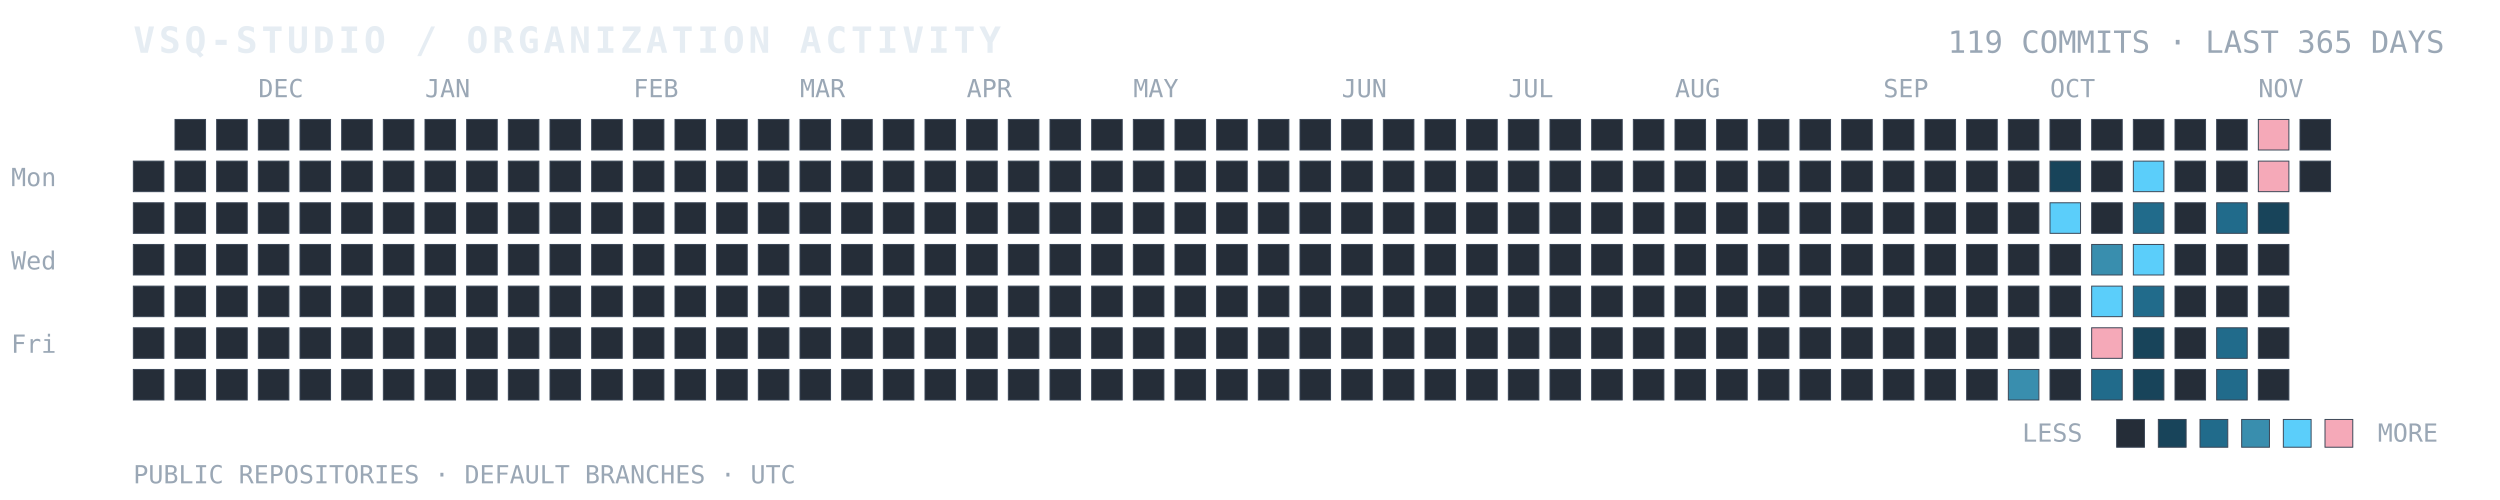
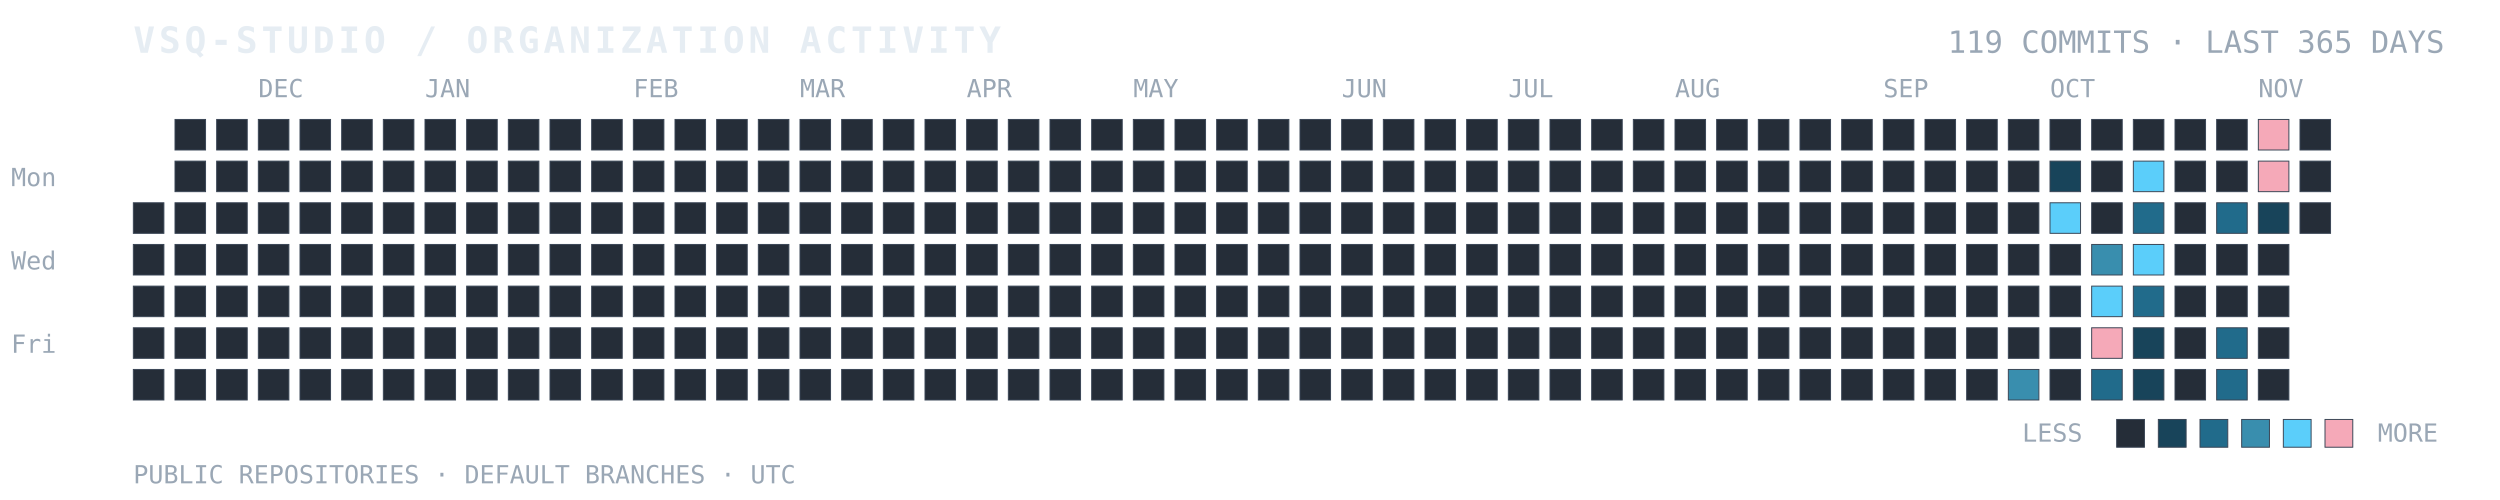
<svg xmlns="http://www.w3.org/2000/svg" width="100%" viewBox="0 0 900 180" role="img" aria-labelledby="title desc">
  <text x="48" y="19" fill="#E6EDF3" font-family="ui-monospace, SFMono-Regular, Consolas, monospace" font-size="13" font-weight="700" letter-spacing="1.4">VSQ-STUDIO / ORGANIZATION ACTIVITY</text>
  <text x="880" y="19" text-anchor="end" fill="#9AA7B5" font-family="ui-monospace, SFMono-Regular, Consolas, monospace" font-size="11">119 COMMITS · LAST 365 DAYS</text>
  <text x="4" y="67" fill="#9AA7B5" font-family="ui-monospace, monospace" font-size="9">Mon</text>
  <text x="4" y="97" fill="#9AA7B5" font-family="ui-monospace, monospace" font-size="9">Wed</text>
  <text x="4" y="127" fill="#9AA7B5" font-family="ui-monospace, monospace" font-size="9">Fri</text>
  <text x="93" y="35" fill="#9AA7B5" font-family="ui-monospace, monospace" font-size="9">DEC</text>
  <text x="153" y="35" fill="#9AA7B5" font-family="ui-monospace, monospace" font-size="9">JAN</text>
  <text x="228" y="35" fill="#9AA7B5" font-family="ui-monospace, monospace" font-size="9">FEB</text>
  <text x="288" y="35" fill="#9AA7B5" font-family="ui-monospace, monospace" font-size="9">MAR</text>
  <text x="348" y="35" fill="#9AA7B5" font-family="ui-monospace, monospace" font-size="9">APR</text>
  <text x="408" y="35" fill="#9AA7B5" font-family="ui-monospace, monospace" font-size="9">MAY</text>
  <text x="483" y="35" fill="#9AA7B5" font-family="ui-monospace, monospace" font-size="9">JUN</text>
  <text x="543" y="35" fill="#9AA7B5" font-family="ui-monospace, monospace" font-size="9">JUL</text>
  <text x="603" y="35" fill="#9AA7B5" font-family="ui-monospace, monospace" font-size="9">AUG</text>
  <text x="678" y="35" fill="#9AA7B5" font-family="ui-monospace, monospace" font-size="9">SEP</text>
  <text x="738" y="35" fill="#9AA7B5" font-family="ui-monospace, monospace" font-size="9">OCT</text>
  <text x="813" y="35" fill="#9AA7B5" font-family="ui-monospace, monospace" font-size="9">NOV</text>
-   <rect x="48" y="58" width="11" height="11" fill="#252D38" stroke="#384454" stroke-width="0.35" />
  <rect x="48" y="73" width="11" height="11" fill="#252D38" stroke="#384454" stroke-width="0.35" />
  <rect x="48" y="88" width="11" height="11" fill="#252D38" stroke="#384454" stroke-width="0.35" />
  <rect x="48" y="103" width="11" height="11" fill="#252D38" stroke="#384454" stroke-width="0.35" />
  <rect x="48" y="118" width="11" height="11" fill="#252D38" stroke="#384454" stroke-width="0.35" />
  <rect x="48" y="133" width="11" height="11" fill="#252D38" stroke="#384454" stroke-width="0.35" />
  <rect x="63" y="43" width="11" height="11" fill="#252D38" stroke="#384454" stroke-width="0.35" />
  <rect x="63" y="58" width="11" height="11" fill="#252D38" stroke="#384454" stroke-width="0.35" />
  <rect x="63" y="73" width="11" height="11" fill="#252D38" stroke="#384454" stroke-width="0.35" />
  <rect x="63" y="88" width="11" height="11" fill="#252D38" stroke="#384454" stroke-width="0.35" />
  <rect x="63" y="103" width="11" height="11" fill="#252D38" stroke="#384454" stroke-width="0.35" />
  <rect x="63" y="118" width="11" height="11" fill="#252D38" stroke="#384454" stroke-width="0.35" />
  <rect x="63" y="133" width="11" height="11" fill="#252D38" stroke="#384454" stroke-width="0.35" />
  <rect x="78" y="43" width="11" height="11" fill="#252D38" stroke="#384454" stroke-width="0.35" />
  <rect x="78" y="58" width="11" height="11" fill="#252D38" stroke="#384454" stroke-width="0.35" />
  <rect x="78" y="73" width="11" height="11" fill="#252D38" stroke="#384454" stroke-width="0.35" />
  <rect x="78" y="88" width="11" height="11" fill="#252D38" stroke="#384454" stroke-width="0.35" />
  <rect x="78" y="103" width="11" height="11" fill="#252D38" stroke="#384454" stroke-width="0.35" />
  <rect x="78" y="118" width="11" height="11" fill="#252D38" stroke="#384454" stroke-width="0.35" />
  <rect x="78" y="133" width="11" height="11" fill="#252D38" stroke="#384454" stroke-width="0.35" />
  <rect x="93" y="43" width="11" height="11" fill="#252D38" stroke="#384454" stroke-width="0.35" />
  <rect x="93" y="58" width="11" height="11" fill="#252D38" stroke="#384454" stroke-width="0.35" />
  <rect x="93" y="73" width="11" height="11" fill="#252D38" stroke="#384454" stroke-width="0.35" />
  <rect x="93" y="88" width="11" height="11" fill="#252D38" stroke="#384454" stroke-width="0.35" />
  <rect x="93" y="103" width="11" height="11" fill="#252D38" stroke="#384454" stroke-width="0.35" />
  <rect x="93" y="118" width="11" height="11" fill="#252D38" stroke="#384454" stroke-width="0.35" />
  <rect x="93" y="133" width="11" height="11" fill="#252D38" stroke="#384454" stroke-width="0.35" />
  <rect x="108" y="43" width="11" height="11" fill="#252D38" stroke="#384454" stroke-width="0.35" />
  <rect x="108" y="58" width="11" height="11" fill="#252D38" stroke="#384454" stroke-width="0.35" />
  <rect x="108" y="73" width="11" height="11" fill="#252D38" stroke="#384454" stroke-width="0.35" />
  <rect x="108" y="88" width="11" height="11" fill="#252D38" stroke="#384454" stroke-width="0.35" />
  <rect x="108" y="103" width="11" height="11" fill="#252D38" stroke="#384454" stroke-width="0.35" />
  <rect x="108" y="118" width="11" height="11" fill="#252D38" stroke="#384454" stroke-width="0.35" />
  <rect x="108" y="133" width="11" height="11" fill="#252D38" stroke="#384454" stroke-width="0.35" />
  <rect x="123" y="43" width="11" height="11" fill="#252D38" stroke="#384454" stroke-width="0.35" />
  <rect x="123" y="58" width="11" height="11" fill="#252D38" stroke="#384454" stroke-width="0.35" />
  <rect x="123" y="73" width="11" height="11" fill="#252D38" stroke="#384454" stroke-width="0.35" />
  <rect x="123" y="88" width="11" height="11" fill="#252D38" stroke="#384454" stroke-width="0.35" />
  <rect x="123" y="103" width="11" height="11" fill="#252D38" stroke="#384454" stroke-width="0.35" />
  <rect x="123" y="118" width="11" height="11" fill="#252D38" stroke="#384454" stroke-width="0.35" />
  <rect x="123" y="133" width="11" height="11" fill="#252D38" stroke="#384454" stroke-width="0.35" />
  <rect x="138" y="43" width="11" height="11" fill="#252D38" stroke="#384454" stroke-width="0.35" />
  <rect x="138" y="58" width="11" height="11" fill="#252D38" stroke="#384454" stroke-width="0.35" />
  <rect x="138" y="73" width="11" height="11" fill="#252D38" stroke="#384454" stroke-width="0.35" />
  <rect x="138" y="88" width="11" height="11" fill="#252D38" stroke="#384454" stroke-width="0.35" />
  <rect x="138" y="103" width="11" height="11" fill="#252D38" stroke="#384454" stroke-width="0.35" />
  <rect x="138" y="118" width="11" height="11" fill="#252D38" stroke="#384454" stroke-width="0.35" />
  <rect x="138" y="133" width="11" height="11" fill="#252D38" stroke="#384454" stroke-width="0.35" />
  <rect x="153" y="43" width="11" height="11" fill="#252D38" stroke="#384454" stroke-width="0.35" />
  <rect x="153" y="58" width="11" height="11" fill="#252D38" stroke="#384454" stroke-width="0.35" />
  <rect x="153" y="73" width="11" height="11" fill="#252D38" stroke="#384454" stroke-width="0.35" />
  <rect x="153" y="88" width="11" height="11" fill="#252D38" stroke="#384454" stroke-width="0.35" />
  <rect x="153" y="103" width="11" height="11" fill="#252D38" stroke="#384454" stroke-width="0.35" />
  <rect x="153" y="118" width="11" height="11" fill="#252D38" stroke="#384454" stroke-width="0.35" />
  <rect x="153" y="133" width="11" height="11" fill="#252D38" stroke="#384454" stroke-width="0.35" />
  <rect x="168" y="43" width="11" height="11" fill="#252D38" stroke="#384454" stroke-width="0.35" />
  <rect x="168" y="58" width="11" height="11" fill="#252D38" stroke="#384454" stroke-width="0.35" />
  <rect x="168" y="73" width="11" height="11" fill="#252D38" stroke="#384454" stroke-width="0.35" />
  <rect x="168" y="88" width="11" height="11" fill="#252D38" stroke="#384454" stroke-width="0.35" />
  <rect x="168" y="103" width="11" height="11" fill="#252D38" stroke="#384454" stroke-width="0.35" />
  <rect x="168" y="118" width="11" height="11" fill="#252D38" stroke="#384454" stroke-width="0.35" />
  <rect x="168" y="133" width="11" height="11" fill="#252D38" stroke="#384454" stroke-width="0.35" />
  <rect x="183" y="43" width="11" height="11" fill="#252D38" stroke="#384454" stroke-width="0.35" />
  <rect x="183" y="58" width="11" height="11" fill="#252D38" stroke="#384454" stroke-width="0.35" />
  <rect x="183" y="73" width="11" height="11" fill="#252D38" stroke="#384454" stroke-width="0.35" />
  <rect x="183" y="88" width="11" height="11" fill="#252D38" stroke="#384454" stroke-width="0.35" />
  <rect x="183" y="103" width="11" height="11" fill="#252D38" stroke="#384454" stroke-width="0.35" />
  <rect x="183" y="118" width="11" height="11" fill="#252D38" stroke="#384454" stroke-width="0.35" />
  <rect x="183" y="133" width="11" height="11" fill="#252D38" stroke="#384454" stroke-width="0.35" />
  <rect x="198" y="43" width="11" height="11" fill="#252D38" stroke="#384454" stroke-width="0.35" />
  <rect x="198" y="58" width="11" height="11" fill="#252D38" stroke="#384454" stroke-width="0.35" />
  <rect x="198" y="73" width="11" height="11" fill="#252D38" stroke="#384454" stroke-width="0.35" />
  <rect x="198" y="88" width="11" height="11" fill="#252D38" stroke="#384454" stroke-width="0.35" />
  <rect x="198" y="103" width="11" height="11" fill="#252D38" stroke="#384454" stroke-width="0.35" />
  <rect x="198" y="118" width="11" height="11" fill="#252D38" stroke="#384454" stroke-width="0.35" />
  <rect x="198" y="133" width="11" height="11" fill="#252D38" stroke="#384454" stroke-width="0.35" />
  <rect x="213" y="43" width="11" height="11" fill="#252D38" stroke="#384454" stroke-width="0.35" />
  <rect x="213" y="58" width="11" height="11" fill="#252D38" stroke="#384454" stroke-width="0.35" />
  <rect x="213" y="73" width="11" height="11" fill="#252D38" stroke="#384454" stroke-width="0.35" />
  <rect x="213" y="88" width="11" height="11" fill="#252D38" stroke="#384454" stroke-width="0.35" />
  <rect x="213" y="103" width="11" height="11" fill="#252D38" stroke="#384454" stroke-width="0.35" />
  <rect x="213" y="118" width="11" height="11" fill="#252D38" stroke="#384454" stroke-width="0.35" />
  <rect x="213" y="133" width="11" height="11" fill="#252D38" stroke="#384454" stroke-width="0.35" />
  <rect x="228" y="43" width="11" height="11" fill="#252D38" stroke="#384454" stroke-width="0.35" />
  <rect x="228" y="58" width="11" height="11" fill="#252D38" stroke="#384454" stroke-width="0.35" />
  <rect x="228" y="73" width="11" height="11" fill="#252D38" stroke="#384454" stroke-width="0.35" />
  <rect x="228" y="88" width="11" height="11" fill="#252D38" stroke="#384454" stroke-width="0.35" />
  <rect x="228" y="103" width="11" height="11" fill="#252D38" stroke="#384454" stroke-width="0.35" />
  <rect x="228" y="118" width="11" height="11" fill="#252D38" stroke="#384454" stroke-width="0.35" />
  <rect x="228" y="133" width="11" height="11" fill="#252D38" stroke="#384454" stroke-width="0.35" />
  <rect x="243" y="43" width="11" height="11" fill="#252D38" stroke="#384454" stroke-width="0.35" />
  <rect x="243" y="58" width="11" height="11" fill="#252D38" stroke="#384454" stroke-width="0.35" />
  <rect x="243" y="73" width="11" height="11" fill="#252D38" stroke="#384454" stroke-width="0.35" />
  <rect x="243" y="88" width="11" height="11" fill="#252D38" stroke="#384454" stroke-width="0.35" />
  <rect x="243" y="103" width="11" height="11" fill="#252D38" stroke="#384454" stroke-width="0.35" />
  <rect x="243" y="118" width="11" height="11" fill="#252D38" stroke="#384454" stroke-width="0.35" />
  <rect x="243" y="133" width="11" height="11" fill="#252D38" stroke="#384454" stroke-width="0.35" />
  <rect x="258" y="43" width="11" height="11" fill="#252D38" stroke="#384454" stroke-width="0.35" />
  <rect x="258" y="58" width="11" height="11" fill="#252D38" stroke="#384454" stroke-width="0.35" />
  <rect x="258" y="73" width="11" height="11" fill="#252D38" stroke="#384454" stroke-width="0.35" />
  <rect x="258" y="88" width="11" height="11" fill="#252D38" stroke="#384454" stroke-width="0.35" />
  <rect x="258" y="103" width="11" height="11" fill="#252D38" stroke="#384454" stroke-width="0.35" />
  <rect x="258" y="118" width="11" height="11" fill="#252D38" stroke="#384454" stroke-width="0.35" />
  <rect x="258" y="133" width="11" height="11" fill="#252D38" stroke="#384454" stroke-width="0.35" />
  <rect x="273" y="43" width="11" height="11" fill="#252D38" stroke="#384454" stroke-width="0.35" />
  <rect x="273" y="58" width="11" height="11" fill="#252D38" stroke="#384454" stroke-width="0.35" />
  <rect x="273" y="73" width="11" height="11" fill="#252D38" stroke="#384454" stroke-width="0.35" />
  <rect x="273" y="88" width="11" height="11" fill="#252D38" stroke="#384454" stroke-width="0.35" />
  <rect x="273" y="103" width="11" height="11" fill="#252D38" stroke="#384454" stroke-width="0.35" />
  <rect x="273" y="118" width="11" height="11" fill="#252D38" stroke="#384454" stroke-width="0.35" />
  <rect x="273" y="133" width="11" height="11" fill="#252D38" stroke="#384454" stroke-width="0.35" />
  <rect x="288" y="43" width="11" height="11" fill="#252D38" stroke="#384454" stroke-width="0.35" />
  <rect x="288" y="58" width="11" height="11" fill="#252D38" stroke="#384454" stroke-width="0.35" />
  <rect x="288" y="73" width="11" height="11" fill="#252D38" stroke="#384454" stroke-width="0.35" />
  <rect x="288" y="88" width="11" height="11" fill="#252D38" stroke="#384454" stroke-width="0.35" />
  <rect x="288" y="103" width="11" height="11" fill="#252D38" stroke="#384454" stroke-width="0.35" />
  <rect x="288" y="118" width="11" height="11" fill="#252D38" stroke="#384454" stroke-width="0.35" />
  <rect x="288" y="133" width="11" height="11" fill="#252D38" stroke="#384454" stroke-width="0.35" />
  <rect x="303" y="43" width="11" height="11" fill="#252D38" stroke="#384454" stroke-width="0.35" />
  <rect x="303" y="58" width="11" height="11" fill="#252D38" stroke="#384454" stroke-width="0.35" />
  <rect x="303" y="73" width="11" height="11" fill="#252D38" stroke="#384454" stroke-width="0.35" />
  <rect x="303" y="88" width="11" height="11" fill="#252D38" stroke="#384454" stroke-width="0.35" />
  <rect x="303" y="103" width="11" height="11" fill="#252D38" stroke="#384454" stroke-width="0.35" />
  <rect x="303" y="118" width="11" height="11" fill="#252D38" stroke="#384454" stroke-width="0.35" />
  <rect x="303" y="133" width="11" height="11" fill="#252D38" stroke="#384454" stroke-width="0.35" />
  <rect x="318" y="43" width="11" height="11" fill="#252D38" stroke="#384454" stroke-width="0.35" />
  <rect x="318" y="58" width="11" height="11" fill="#252D38" stroke="#384454" stroke-width="0.35" />
  <rect x="318" y="73" width="11" height="11" fill="#252D38" stroke="#384454" stroke-width="0.35" />
  <rect x="318" y="88" width="11" height="11" fill="#252D38" stroke="#384454" stroke-width="0.35" />
  <rect x="318" y="103" width="11" height="11" fill="#252D38" stroke="#384454" stroke-width="0.35" />
  <rect x="318" y="118" width="11" height="11" fill="#252D38" stroke="#384454" stroke-width="0.35" />
  <rect x="318" y="133" width="11" height="11" fill="#252D38" stroke="#384454" stroke-width="0.35" />
  <rect x="333" y="43" width="11" height="11" fill="#252D38" stroke="#384454" stroke-width="0.35" />
  <rect x="333" y="58" width="11" height="11" fill="#252D38" stroke="#384454" stroke-width="0.35" />
  <rect x="333" y="73" width="11" height="11" fill="#252D38" stroke="#384454" stroke-width="0.35" />
  <rect x="333" y="88" width="11" height="11" fill="#252D38" stroke="#384454" stroke-width="0.35" />
  <rect x="333" y="103" width="11" height="11" fill="#252D38" stroke="#384454" stroke-width="0.35" />
  <rect x="333" y="118" width="11" height="11" fill="#252D38" stroke="#384454" stroke-width="0.35" />
  <rect x="333" y="133" width="11" height="11" fill="#252D38" stroke="#384454" stroke-width="0.35" />
  <rect x="348" y="43" width="11" height="11" fill="#252D38" stroke="#384454" stroke-width="0.35" />
  <rect x="348" y="58" width="11" height="11" fill="#252D38" stroke="#384454" stroke-width="0.35" />
  <rect x="348" y="73" width="11" height="11" fill="#252D38" stroke="#384454" stroke-width="0.35" />
  <rect x="348" y="88" width="11" height="11" fill="#252D38" stroke="#384454" stroke-width="0.35" />
  <rect x="348" y="103" width="11" height="11" fill="#252D38" stroke="#384454" stroke-width="0.35" />
  <rect x="348" y="118" width="11" height="11" fill="#252D38" stroke="#384454" stroke-width="0.35" />
  <rect x="348" y="133" width="11" height="11" fill="#252D38" stroke="#384454" stroke-width="0.35" />
  <rect x="363" y="43" width="11" height="11" fill="#252D38" stroke="#384454" stroke-width="0.35" />
  <rect x="363" y="58" width="11" height="11" fill="#252D38" stroke="#384454" stroke-width="0.35" />
  <rect x="363" y="73" width="11" height="11" fill="#252D38" stroke="#384454" stroke-width="0.35" />
  <rect x="363" y="88" width="11" height="11" fill="#252D38" stroke="#384454" stroke-width="0.35" />
  <rect x="363" y="103" width="11" height="11" fill="#252D38" stroke="#384454" stroke-width="0.35" />
  <rect x="363" y="118" width="11" height="11" fill="#252D38" stroke="#384454" stroke-width="0.35" />
  <rect x="363" y="133" width="11" height="11" fill="#252D38" stroke="#384454" stroke-width="0.35" />
  <rect x="378" y="43" width="11" height="11" fill="#252D38" stroke="#384454" stroke-width="0.35" />
  <rect x="378" y="58" width="11" height="11" fill="#252D38" stroke="#384454" stroke-width="0.35" />
  <rect x="378" y="73" width="11" height="11" fill="#252D38" stroke="#384454" stroke-width="0.35" />
  <rect x="378" y="88" width="11" height="11" fill="#252D38" stroke="#384454" stroke-width="0.35" />
  <rect x="378" y="103" width="11" height="11" fill="#252D38" stroke="#384454" stroke-width="0.35" />
  <rect x="378" y="118" width="11" height="11" fill="#252D38" stroke="#384454" stroke-width="0.35" />
  <rect x="378" y="133" width="11" height="11" fill="#252D38" stroke="#384454" stroke-width="0.35" />
  <rect x="393" y="43" width="11" height="11" fill="#252D38" stroke="#384454" stroke-width="0.35" />
  <rect x="393" y="58" width="11" height="11" fill="#252D38" stroke="#384454" stroke-width="0.35" />
  <rect x="393" y="73" width="11" height="11" fill="#252D38" stroke="#384454" stroke-width="0.35" />
  <rect x="393" y="88" width="11" height="11" fill="#252D38" stroke="#384454" stroke-width="0.35" />
  <rect x="393" y="103" width="11" height="11" fill="#252D38" stroke="#384454" stroke-width="0.35" />
  <rect x="393" y="118" width="11" height="11" fill="#252D38" stroke="#384454" stroke-width="0.35" />
  <rect x="393" y="133" width="11" height="11" fill="#252D38" stroke="#384454" stroke-width="0.35" />
  <rect x="408" y="43" width="11" height="11" fill="#252D38" stroke="#384454" stroke-width="0.35" />
  <rect x="408" y="58" width="11" height="11" fill="#252D38" stroke="#384454" stroke-width="0.35" />
  <rect x="408" y="73" width="11" height="11" fill="#252D38" stroke="#384454" stroke-width="0.35" />
  <rect x="408" y="88" width="11" height="11" fill="#252D38" stroke="#384454" stroke-width="0.35" />
  <rect x="408" y="103" width="11" height="11" fill="#252D38" stroke="#384454" stroke-width="0.35" />
  <rect x="408" y="118" width="11" height="11" fill="#252D38" stroke="#384454" stroke-width="0.35" />
  <rect x="408" y="133" width="11" height="11" fill="#252D38" stroke="#384454" stroke-width="0.35" />
  <rect x="423" y="43" width="11" height="11" fill="#252D38" stroke="#384454" stroke-width="0.35" />
  <rect x="423" y="58" width="11" height="11" fill="#252D38" stroke="#384454" stroke-width="0.35" />
  <rect x="423" y="73" width="11" height="11" fill="#252D38" stroke="#384454" stroke-width="0.35" />
  <rect x="423" y="88" width="11" height="11" fill="#252D38" stroke="#384454" stroke-width="0.35" />
  <rect x="423" y="103" width="11" height="11" fill="#252D38" stroke="#384454" stroke-width="0.35" />
  <rect x="423" y="118" width="11" height="11" fill="#252D38" stroke="#384454" stroke-width="0.35" />
  <rect x="423" y="133" width="11" height="11" fill="#252D38" stroke="#384454" stroke-width="0.35" />
  <rect x="438" y="43" width="11" height="11" fill="#252D38" stroke="#384454" stroke-width="0.35" />
  <rect x="438" y="58" width="11" height="11" fill="#252D38" stroke="#384454" stroke-width="0.35" />
  <rect x="438" y="73" width="11" height="11" fill="#252D38" stroke="#384454" stroke-width="0.35" />
  <rect x="438" y="88" width="11" height="11" fill="#252D38" stroke="#384454" stroke-width="0.35" />
  <rect x="438" y="103" width="11" height="11" fill="#252D38" stroke="#384454" stroke-width="0.35" />
  <rect x="438" y="118" width="11" height="11" fill="#252D38" stroke="#384454" stroke-width="0.35" />
  <rect x="438" y="133" width="11" height="11" fill="#252D38" stroke="#384454" stroke-width="0.35" />
  <rect x="453" y="43" width="11" height="11" fill="#252D38" stroke="#384454" stroke-width="0.35" />
  <rect x="453" y="58" width="11" height="11" fill="#252D38" stroke="#384454" stroke-width="0.35" />
  <rect x="453" y="73" width="11" height="11" fill="#252D38" stroke="#384454" stroke-width="0.35" />
  <rect x="453" y="88" width="11" height="11" fill="#252D38" stroke="#384454" stroke-width="0.35" />
  <rect x="453" y="103" width="11" height="11" fill="#252D38" stroke="#384454" stroke-width="0.35" />
  <rect x="453" y="118" width="11" height="11" fill="#252D38" stroke="#384454" stroke-width="0.35" />
  <rect x="453" y="133" width="11" height="11" fill="#252D38" stroke="#384454" stroke-width="0.35" />
  <rect x="468" y="43" width="11" height="11" fill="#252D38" stroke="#384454" stroke-width="0.35" />
  <rect x="468" y="58" width="11" height="11" fill="#252D38" stroke="#384454" stroke-width="0.35" />
  <rect x="468" y="73" width="11" height="11" fill="#252D38" stroke="#384454" stroke-width="0.35" />
  <rect x="468" y="88" width="11" height="11" fill="#252D38" stroke="#384454" stroke-width="0.35" />
  <rect x="468" y="103" width="11" height="11" fill="#252D38" stroke="#384454" stroke-width="0.35" />
  <rect x="468" y="118" width="11" height="11" fill="#252D38" stroke="#384454" stroke-width="0.35" />
  <rect x="468" y="133" width="11" height="11" fill="#252D38" stroke="#384454" stroke-width="0.35" />
  <rect x="483" y="43" width="11" height="11" fill="#252D38" stroke="#384454" stroke-width="0.35" />
  <rect x="483" y="58" width="11" height="11" fill="#252D38" stroke="#384454" stroke-width="0.35" />
  <rect x="483" y="73" width="11" height="11" fill="#252D38" stroke="#384454" stroke-width="0.35" />
  <rect x="483" y="88" width="11" height="11" fill="#252D38" stroke="#384454" stroke-width="0.35" />
  <rect x="483" y="103" width="11" height="11" fill="#252D38" stroke="#384454" stroke-width="0.35" />
  <rect x="483" y="118" width="11" height="11" fill="#252D38" stroke="#384454" stroke-width="0.35" />
  <rect x="483" y="133" width="11" height="11" fill="#252D38" stroke="#384454" stroke-width="0.35" />
  <rect x="498" y="43" width="11" height="11" fill="#252D38" stroke="#384454" stroke-width="0.35" />
  <rect x="498" y="58" width="11" height="11" fill="#252D38" stroke="#384454" stroke-width="0.35" />
  <rect x="498" y="73" width="11" height="11" fill="#252D38" stroke="#384454" stroke-width="0.35" />
  <rect x="498" y="88" width="11" height="11" fill="#252D38" stroke="#384454" stroke-width="0.35" />
  <rect x="498" y="103" width="11" height="11" fill="#252D38" stroke="#384454" stroke-width="0.35" />
  <rect x="498" y="118" width="11" height="11" fill="#252D38" stroke="#384454" stroke-width="0.35" />
  <rect x="498" y="133" width="11" height="11" fill="#252D38" stroke="#384454" stroke-width="0.35" />
  <rect x="513" y="43" width="11" height="11" fill="#252D38" stroke="#384454" stroke-width="0.35" />
  <rect x="513" y="58" width="11" height="11" fill="#252D38" stroke="#384454" stroke-width="0.35" />
  <rect x="513" y="73" width="11" height="11" fill="#252D38" stroke="#384454" stroke-width="0.35" />
  <rect x="513" y="88" width="11" height="11" fill="#252D38" stroke="#384454" stroke-width="0.35" />
  <rect x="513" y="103" width="11" height="11" fill="#252D38" stroke="#384454" stroke-width="0.35" />
  <rect x="513" y="118" width="11" height="11" fill="#252D38" stroke="#384454" stroke-width="0.35" />
  <rect x="513" y="133" width="11" height="11" fill="#252D38" stroke="#384454" stroke-width="0.35" />
  <rect x="528" y="43" width="11" height="11" fill="#252D38" stroke="#384454" stroke-width="0.35" />
  <rect x="528" y="58" width="11" height="11" fill="#252D38" stroke="#384454" stroke-width="0.35" />
  <rect x="528" y="73" width="11" height="11" fill="#252D38" stroke="#384454" stroke-width="0.35" />
  <rect x="528" y="88" width="11" height="11" fill="#252D38" stroke="#384454" stroke-width="0.35" />
  <rect x="528" y="103" width="11" height="11" fill="#252D38" stroke="#384454" stroke-width="0.35" />
  <rect x="528" y="118" width="11" height="11" fill="#252D38" stroke="#384454" stroke-width="0.35" />
  <rect x="528" y="133" width="11" height="11" fill="#252D38" stroke="#384454" stroke-width="0.35" />
  <rect x="543" y="43" width="11" height="11" fill="#252D38" stroke="#384454" stroke-width="0.35" />
  <rect x="543" y="58" width="11" height="11" fill="#252D38" stroke="#384454" stroke-width="0.35" />
  <rect x="543" y="73" width="11" height="11" fill="#252D38" stroke="#384454" stroke-width="0.35" />
  <rect x="543" y="88" width="11" height="11" fill="#252D38" stroke="#384454" stroke-width="0.35" />
  <rect x="543" y="103" width="11" height="11" fill="#252D38" stroke="#384454" stroke-width="0.35" />
  <rect x="543" y="118" width="11" height="11" fill="#252D38" stroke="#384454" stroke-width="0.35" />
  <rect x="543" y="133" width="11" height="11" fill="#252D38" stroke="#384454" stroke-width="0.35" />
  <rect x="558" y="43" width="11" height="11" fill="#252D38" stroke="#384454" stroke-width="0.35" />
  <rect x="558" y="58" width="11" height="11" fill="#252D38" stroke="#384454" stroke-width="0.35" />
  <rect x="558" y="73" width="11" height="11" fill="#252D38" stroke="#384454" stroke-width="0.35" />
  <rect x="558" y="88" width="11" height="11" fill="#252D38" stroke="#384454" stroke-width="0.35" />
  <rect x="558" y="103" width="11" height="11" fill="#252D38" stroke="#384454" stroke-width="0.35" />
  <rect x="558" y="118" width="11" height="11" fill="#252D38" stroke="#384454" stroke-width="0.35" />
  <rect x="558" y="133" width="11" height="11" fill="#252D38" stroke="#384454" stroke-width="0.35" />
  <rect x="573" y="43" width="11" height="11" fill="#252D38" stroke="#384454" stroke-width="0.35" />
  <rect x="573" y="58" width="11" height="11" fill="#252D38" stroke="#384454" stroke-width="0.35" />
  <rect x="573" y="73" width="11" height="11" fill="#252D38" stroke="#384454" stroke-width="0.35" />
  <rect x="573" y="88" width="11" height="11" fill="#252D38" stroke="#384454" stroke-width="0.35" />
  <rect x="573" y="103" width="11" height="11" fill="#252D38" stroke="#384454" stroke-width="0.35" />
  <rect x="573" y="118" width="11" height="11" fill="#252D38" stroke="#384454" stroke-width="0.35" />
  <rect x="573" y="133" width="11" height="11" fill="#252D38" stroke="#384454" stroke-width="0.35" />
  <rect x="588" y="43" width="11" height="11" fill="#252D38" stroke="#384454" stroke-width="0.35" />
  <rect x="588" y="58" width="11" height="11" fill="#252D38" stroke="#384454" stroke-width="0.35" />
  <rect x="588" y="73" width="11" height="11" fill="#252D38" stroke="#384454" stroke-width="0.35" />
  <rect x="588" y="88" width="11" height="11" fill="#252D38" stroke="#384454" stroke-width="0.35" />
  <rect x="588" y="103" width="11" height="11" fill="#252D38" stroke="#384454" stroke-width="0.35" />
  <rect x="588" y="118" width="11" height="11" fill="#252D38" stroke="#384454" stroke-width="0.35" />
  <rect x="588" y="133" width="11" height="11" fill="#252D38" stroke="#384454" stroke-width="0.35" />
  <rect x="603" y="43" width="11" height="11" fill="#252D38" stroke="#384454" stroke-width="0.35" />
  <rect x="603" y="58" width="11" height="11" fill="#252D38" stroke="#384454" stroke-width="0.35" />
  <rect x="603" y="73" width="11" height="11" fill="#252D38" stroke="#384454" stroke-width="0.35" />
  <rect x="603" y="88" width="11" height="11" fill="#252D38" stroke="#384454" stroke-width="0.35" />
  <rect x="603" y="103" width="11" height="11" fill="#252D38" stroke="#384454" stroke-width="0.35" />
  <rect x="603" y="118" width="11" height="11" fill="#252D38" stroke="#384454" stroke-width="0.35" />
  <rect x="603" y="133" width="11" height="11" fill="#252D38" stroke="#384454" stroke-width="0.35" />
  <rect x="618" y="43" width="11" height="11" fill="#252D38" stroke="#384454" stroke-width="0.35" />
  <rect x="618" y="58" width="11" height="11" fill="#252D38" stroke="#384454" stroke-width="0.35" />
  <rect x="618" y="73" width="11" height="11" fill="#252D38" stroke="#384454" stroke-width="0.35" />
  <rect x="618" y="88" width="11" height="11" fill="#252D38" stroke="#384454" stroke-width="0.35" />
  <rect x="618" y="103" width="11" height="11" fill="#252D38" stroke="#384454" stroke-width="0.35" />
  <rect x="618" y="118" width="11" height="11" fill="#252D38" stroke="#384454" stroke-width="0.35" />
  <rect x="618" y="133" width="11" height="11" fill="#252D38" stroke="#384454" stroke-width="0.35" />
  <rect x="633" y="43" width="11" height="11" fill="#252D38" stroke="#384454" stroke-width="0.35" />
  <rect x="633" y="58" width="11" height="11" fill="#252D38" stroke="#384454" stroke-width="0.35" />
  <rect x="633" y="73" width="11" height="11" fill="#252D38" stroke="#384454" stroke-width="0.35" />
  <rect x="633" y="88" width="11" height="11" fill="#252D38" stroke="#384454" stroke-width="0.35" />
  <rect x="633" y="103" width="11" height="11" fill="#252D38" stroke="#384454" stroke-width="0.35" />
  <rect x="633" y="118" width="11" height="11" fill="#252D38" stroke="#384454" stroke-width="0.35" />
  <rect x="633" y="133" width="11" height="11" fill="#252D38" stroke="#384454" stroke-width="0.35" />
  <rect x="648" y="43" width="11" height="11" fill="#252D38" stroke="#384454" stroke-width="0.35" />
  <rect x="648" y="58" width="11" height="11" fill="#252D38" stroke="#384454" stroke-width="0.35" />
  <rect x="648" y="73" width="11" height="11" fill="#252D38" stroke="#384454" stroke-width="0.35" />
  <rect x="648" y="88" width="11" height="11" fill="#252D38" stroke="#384454" stroke-width="0.35" />
  <rect x="648" y="103" width="11" height="11" fill="#252D38" stroke="#384454" stroke-width="0.35" />
  <rect x="648" y="118" width="11" height="11" fill="#252D38" stroke="#384454" stroke-width="0.35" />
  <rect x="648" y="133" width="11" height="11" fill="#252D38" stroke="#384454" stroke-width="0.35" />
  <rect x="663" y="43" width="11" height="11" fill="#252D38" stroke="#384454" stroke-width="0.35" />
  <rect x="663" y="58" width="11" height="11" fill="#252D38" stroke="#384454" stroke-width="0.35" />
  <rect x="663" y="73" width="11" height="11" fill="#252D38" stroke="#384454" stroke-width="0.35" />
  <rect x="663" y="88" width="11" height="11" fill="#252D38" stroke="#384454" stroke-width="0.35" />
  <rect x="663" y="103" width="11" height="11" fill="#252D38" stroke="#384454" stroke-width="0.35" />
  <rect x="663" y="118" width="11" height="11" fill="#252D38" stroke="#384454" stroke-width="0.35" />
  <rect x="663" y="133" width="11" height="11" fill="#252D38" stroke="#384454" stroke-width="0.35" />
  <rect x="678" y="43" width="11" height="11" fill="#252D38" stroke="#384454" stroke-width="0.35" />
  <rect x="678" y="58" width="11" height="11" fill="#252D38" stroke="#384454" stroke-width="0.35" />
  <rect x="678" y="73" width="11" height="11" fill="#252D38" stroke="#384454" stroke-width="0.35" />
  <rect x="678" y="88" width="11" height="11" fill="#252D38" stroke="#384454" stroke-width="0.35" />
  <rect x="678" y="103" width="11" height="11" fill="#252D38" stroke="#384454" stroke-width="0.35" />
  <rect x="678" y="118" width="11" height="11" fill="#252D38" stroke="#384454" stroke-width="0.35" />
  <rect x="678" y="133" width="11" height="11" fill="#252D38" stroke="#384454" stroke-width="0.35" />
  <rect x="693" y="43" width="11" height="11" fill="#252D38" stroke="#384454" stroke-width="0.35" />
  <rect x="693" y="58" width="11" height="11" fill="#252D38" stroke="#384454" stroke-width="0.35" />
  <rect x="693" y="73" width="11" height="11" fill="#252D38" stroke="#384454" stroke-width="0.35" />
  <rect x="693" y="88" width="11" height="11" fill="#252D38" stroke="#384454" stroke-width="0.35" />
  <rect x="693" y="103" width="11" height="11" fill="#252D38" stroke="#384454" stroke-width="0.35" />
  <rect x="693" y="118" width="11" height="11" fill="#252D38" stroke="#384454" stroke-width="0.35" />
  <rect x="693" y="133" width="11" height="11" fill="#252D38" stroke="#384454" stroke-width="0.35" />
  <rect x="708" y="43" width="11" height="11" fill="#252D38" stroke="#384454" stroke-width="0.35" />
  <rect x="708" y="58" width="11" height="11" fill="#252D38" stroke="#384454" stroke-width="0.35" />
  <rect x="708" y="73" width="11" height="11" fill="#252D38" stroke="#384454" stroke-width="0.35" />
  <rect x="708" y="88" width="11" height="11" fill="#252D38" stroke="#384454" stroke-width="0.35" />
  <rect x="708" y="103" width="11" height="11" fill="#252D38" stroke="#384454" stroke-width="0.35" />
  <rect x="708" y="118" width="11" height="11" fill="#252D38" stroke="#384454" stroke-width="0.35" />
  <rect x="708" y="133" width="11" height="11" fill="#252D38" stroke="#384454" stroke-width="0.35" />
  <rect x="723" y="43" width="11" height="11" fill="#252D38" stroke="#384454" stroke-width="0.35" />
  <rect x="723" y="58" width="11" height="11" fill="#252D38" stroke="#384454" stroke-width="0.35" />
  <rect x="723" y="73" width="11" height="11" fill="#252D38" stroke="#384454" stroke-width="0.35" />
  <rect x="723" y="88" width="11" height="11" fill="#252D38" stroke="#384454" stroke-width="0.35" />
  <rect x="723" y="103" width="11" height="11" fill="#252D38" stroke="#384454" stroke-width="0.35" />
  <rect x="723" y="118" width="11" height="11" fill="#252D38" stroke="#384454" stroke-width="0.35" />
  <rect x="723" y="133" width="11" height="11" fill="#398EAE" stroke="#384454" stroke-width="0.35" />
  <rect x="738" y="43" width="11" height="11" fill="#252D38" stroke="#384454" stroke-width="0.35" />
  <rect x="738" y="58" width="11" height="11" fill="#18445A" stroke="#384454" stroke-width="0.35" />
  <rect x="738" y="73" width="11" height="11" fill="#5BCEFA" stroke="#384454" stroke-width="0.35" />
  <rect x="738" y="88" width="11" height="11" fill="#252D38" stroke="#384454" stroke-width="0.35" />
  <rect x="738" y="103" width="11" height="11" fill="#252D38" stroke="#384454" stroke-width="0.35" />
  <rect x="738" y="118" width="11" height="11" fill="#252D38" stroke="#384454" stroke-width="0.35" />
  <rect x="738" y="133" width="11" height="11" fill="#252D38" stroke="#384454" stroke-width="0.35" />
  <rect x="753" y="43" width="11" height="11" fill="#252D38" stroke="#384454" stroke-width="0.35" />
  <rect x="753" y="58" width="11" height="11" fill="#252D38" stroke="#384454" stroke-width="0.35" />
  <rect x="753" y="73" width="11" height="11" fill="#252D38" stroke="#384454" stroke-width="0.35" />
  <rect x="753" y="88" width="11" height="11" fill="#398EAE" stroke="#384454" stroke-width="0.35" />
  <rect x="753" y="103" width="11" height="11" fill="#5BCEFA" stroke="#384454" stroke-width="0.35" />
  <rect x="753" y="118" width="11" height="11" fill="#F5A9B8" stroke="#384454" stroke-width="0.35" />
  <rect x="753" y="133" width="11" height="11" fill="#216B8B" stroke="#384454" stroke-width="0.35" />
  <rect x="768" y="43" width="11" height="11" fill="#252D38" stroke="#384454" stroke-width="0.35" />
  <rect x="768" y="58" width="11" height="11" fill="#5BCEFA" stroke="#384454" stroke-width="0.35" />
  <rect x="768" y="73" width="11" height="11" fill="#216B8B" stroke="#384454" stroke-width="0.35" />
  <rect x="768" y="88" width="11" height="11" fill="#5BCEFA" stroke="#384454" stroke-width="0.35" />
  <rect x="768" y="103" width="11" height="11" fill="#216B8B" stroke="#384454" stroke-width="0.35" />
  <rect x="768" y="118" width="11" height="11" fill="#18445A" stroke="#384454" stroke-width="0.35" />
  <rect x="768" y="133" width="11" height="11" fill="#18445A" stroke="#384454" stroke-width="0.35" />
  <rect x="783" y="43" width="11" height="11" fill="#252D38" stroke="#384454" stroke-width="0.35" />
  <rect x="783" y="58" width="11" height="11" fill="#252D38" stroke="#384454" stroke-width="0.35" />
  <rect x="783" y="73" width="11" height="11" fill="#252D38" stroke="#384454" stroke-width="0.35" />
  <rect x="783" y="88" width="11" height="11" fill="#252D38" stroke="#384454" stroke-width="0.35" />
  <rect x="783" y="103" width="11" height="11" fill="#252D38" stroke="#384454" stroke-width="0.35" />
  <rect x="783" y="118" width="11" height="11" fill="#252D38" stroke="#384454" stroke-width="0.35" />
  <rect x="783" y="133" width="11" height="11" fill="#252D38" stroke="#384454" stroke-width="0.35" />
  <rect x="798" y="43" width="11" height="11" fill="#252D38" stroke="#384454" stroke-width="0.35" />
  <rect x="798" y="58" width="11" height="11" fill="#252D38" stroke="#384454" stroke-width="0.35" />
  <rect x="798" y="73" width="11" height="11" fill="#216B8B" stroke="#384454" stroke-width="0.35" />
  <rect x="798" y="88" width="11" height="11" fill="#252D38" stroke="#384454" stroke-width="0.35" />
  <rect x="798" y="103" width="11" height="11" fill="#252D38" stroke="#384454" stroke-width="0.35" />
  <rect x="798" y="118" width="11" height="11" fill="#216B8B" stroke="#384454" stroke-width="0.35" />
  <rect x="798" y="133" width="11" height="11" fill="#216B8B" stroke="#384454" stroke-width="0.35" />
  <rect x="813" y="43" width="11" height="11" fill="#F5A9B8" stroke="#384454" stroke-width="0.35" />
  <rect x="813" y="58" width="11" height="11" fill="#F5A9B8" stroke="#384454" stroke-width="0.35" />
  <rect x="813" y="73" width="11" height="11" fill="#18445A" stroke="#384454" stroke-width="0.35" />
  <rect x="813" y="88" width="11" height="11" fill="#252D38" stroke="#384454" stroke-width="0.35" />
  <rect x="813" y="103" width="11" height="11" fill="#252D38" stroke="#384454" stroke-width="0.35" />
  <rect x="813" y="118" width="11" height="11" fill="#252D38" stroke="#384454" stroke-width="0.35" />
  <rect x="813" y="133" width="11" height="11" fill="#252D38" stroke="#384454" stroke-width="0.35" />
  <rect x="828" y="43" width="11" height="11" fill="#252D38" stroke="#384454" stroke-width="0.35" />
  <rect x="828" y="58" width="11" height="11" fill="#252D38" stroke="#384454" stroke-width="0.35" />
+   <rect x="828" y="73" width="11" height="11" fill="#252D38" stroke="#384454" stroke-width="0.35" />
  <text x="728" y="159" fill="#9AA7B5" font-family="ui-monospace, monospace" font-size="9">LESS</text>
  <rect x="762" y="151" width="10" height="10" fill="#252D38" stroke="#384454" stroke-width="0.35" />
  <rect x="777" y="151" width="10" height="10" fill="#18445A" stroke="#384454" stroke-width="0.35" />
  <rect x="792" y="151" width="10" height="10" fill="#216B8B" stroke="#384454" stroke-width="0.35" />
  <rect x="807" y="151" width="10" height="10" fill="#398EAE" stroke="#384454" stroke-width="0.35" />
  <rect x="822" y="151" width="10" height="10" fill="#5BCEFA" stroke="#384454" stroke-width="0.35" />
  <rect x="837" y="151" width="10" height="10" fill="#F5A9B8" stroke="#384454" stroke-width="0.35" />
  <text x="856" y="159" fill="#9AA7B5" font-family="ui-monospace, monospace" font-size="9">MORE</text>
  <text x="48" y="174" fill="#9AA7B5" font-family="ui-monospace, monospace" font-size="9">PUBLIC REPOSITORIES · DEFAULT BRANCHES · UTC</text>
</svg>
